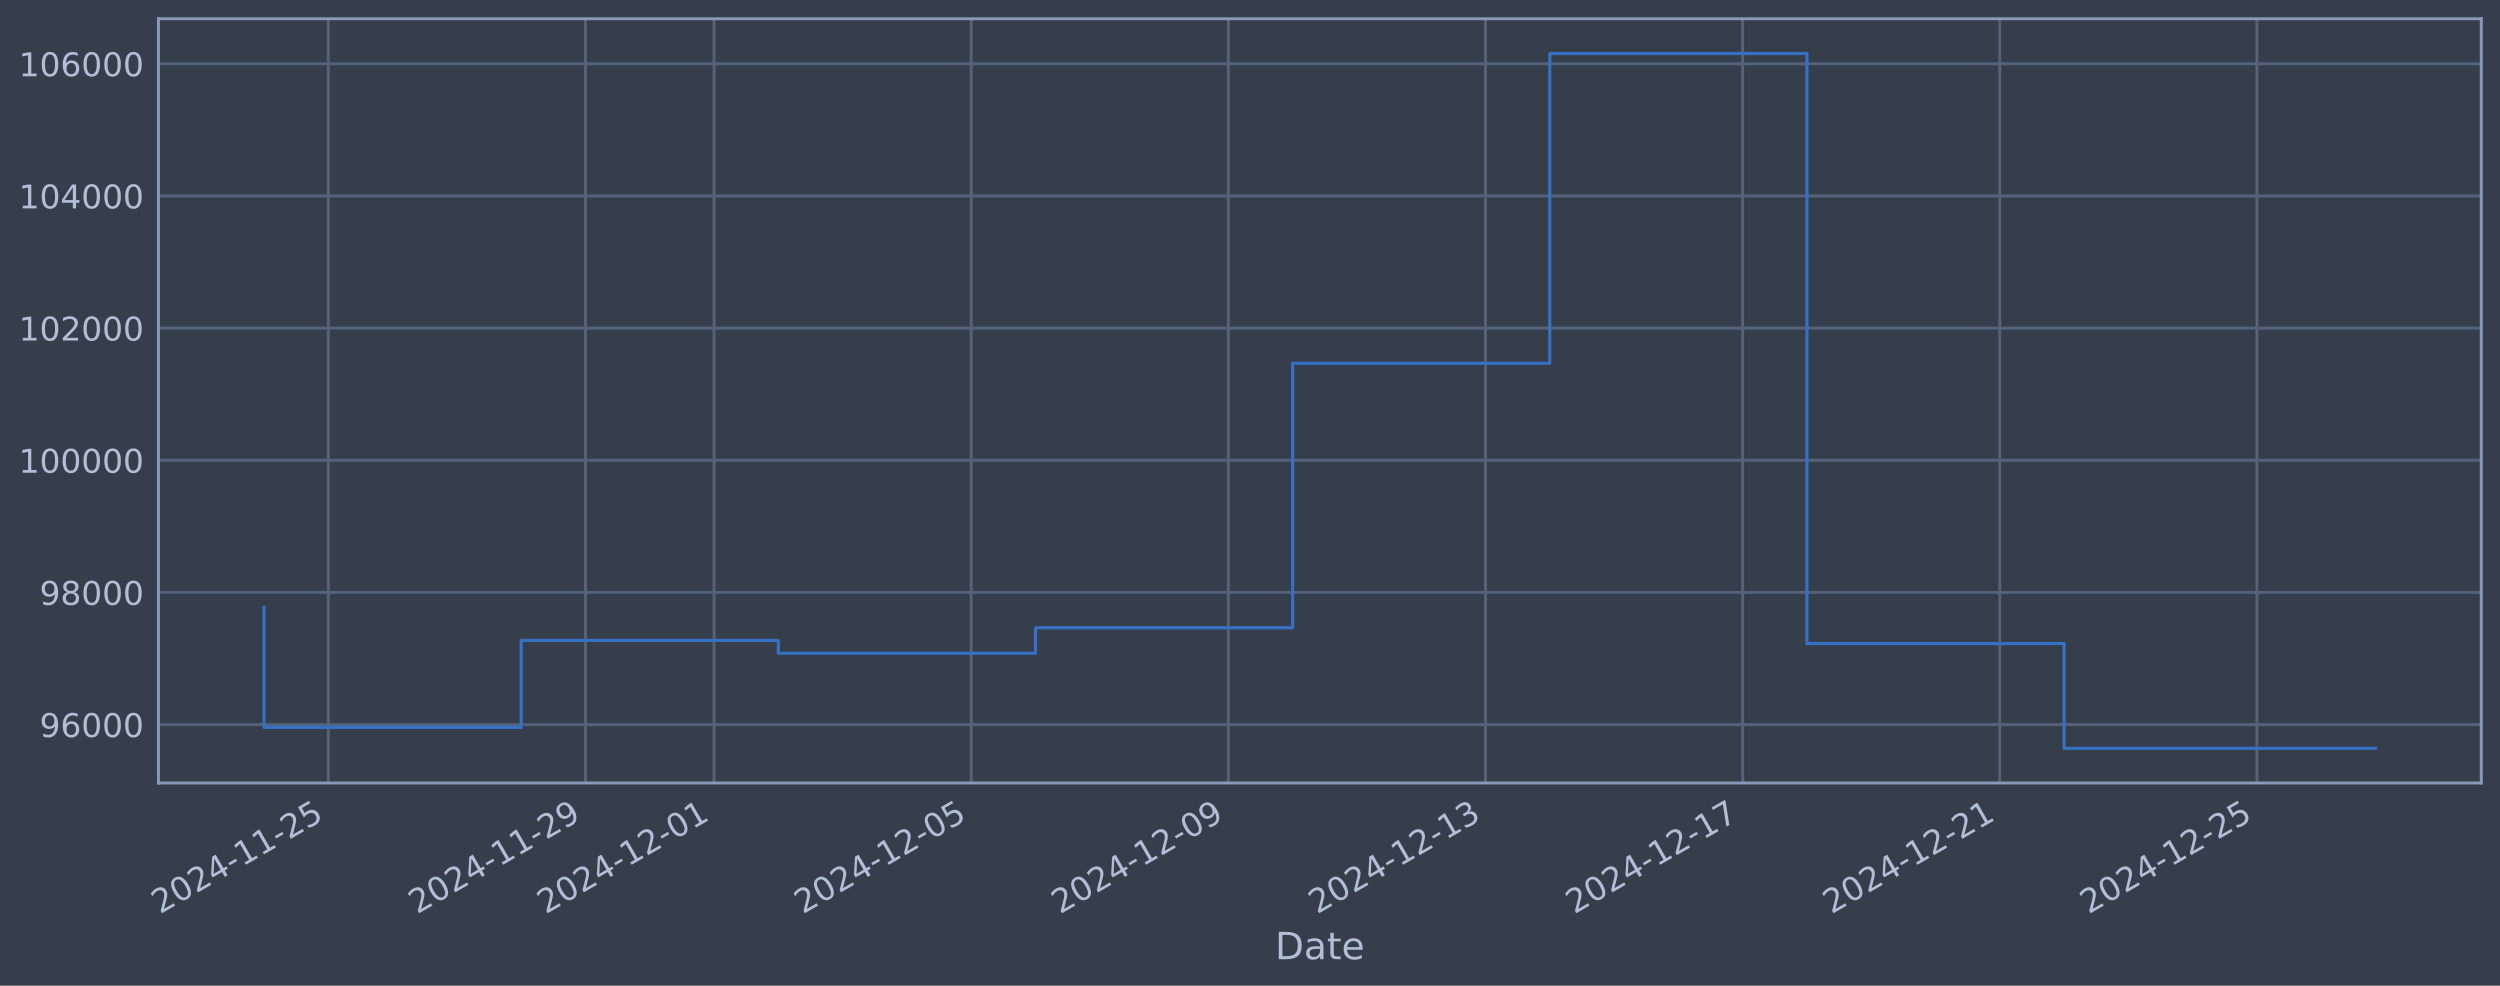
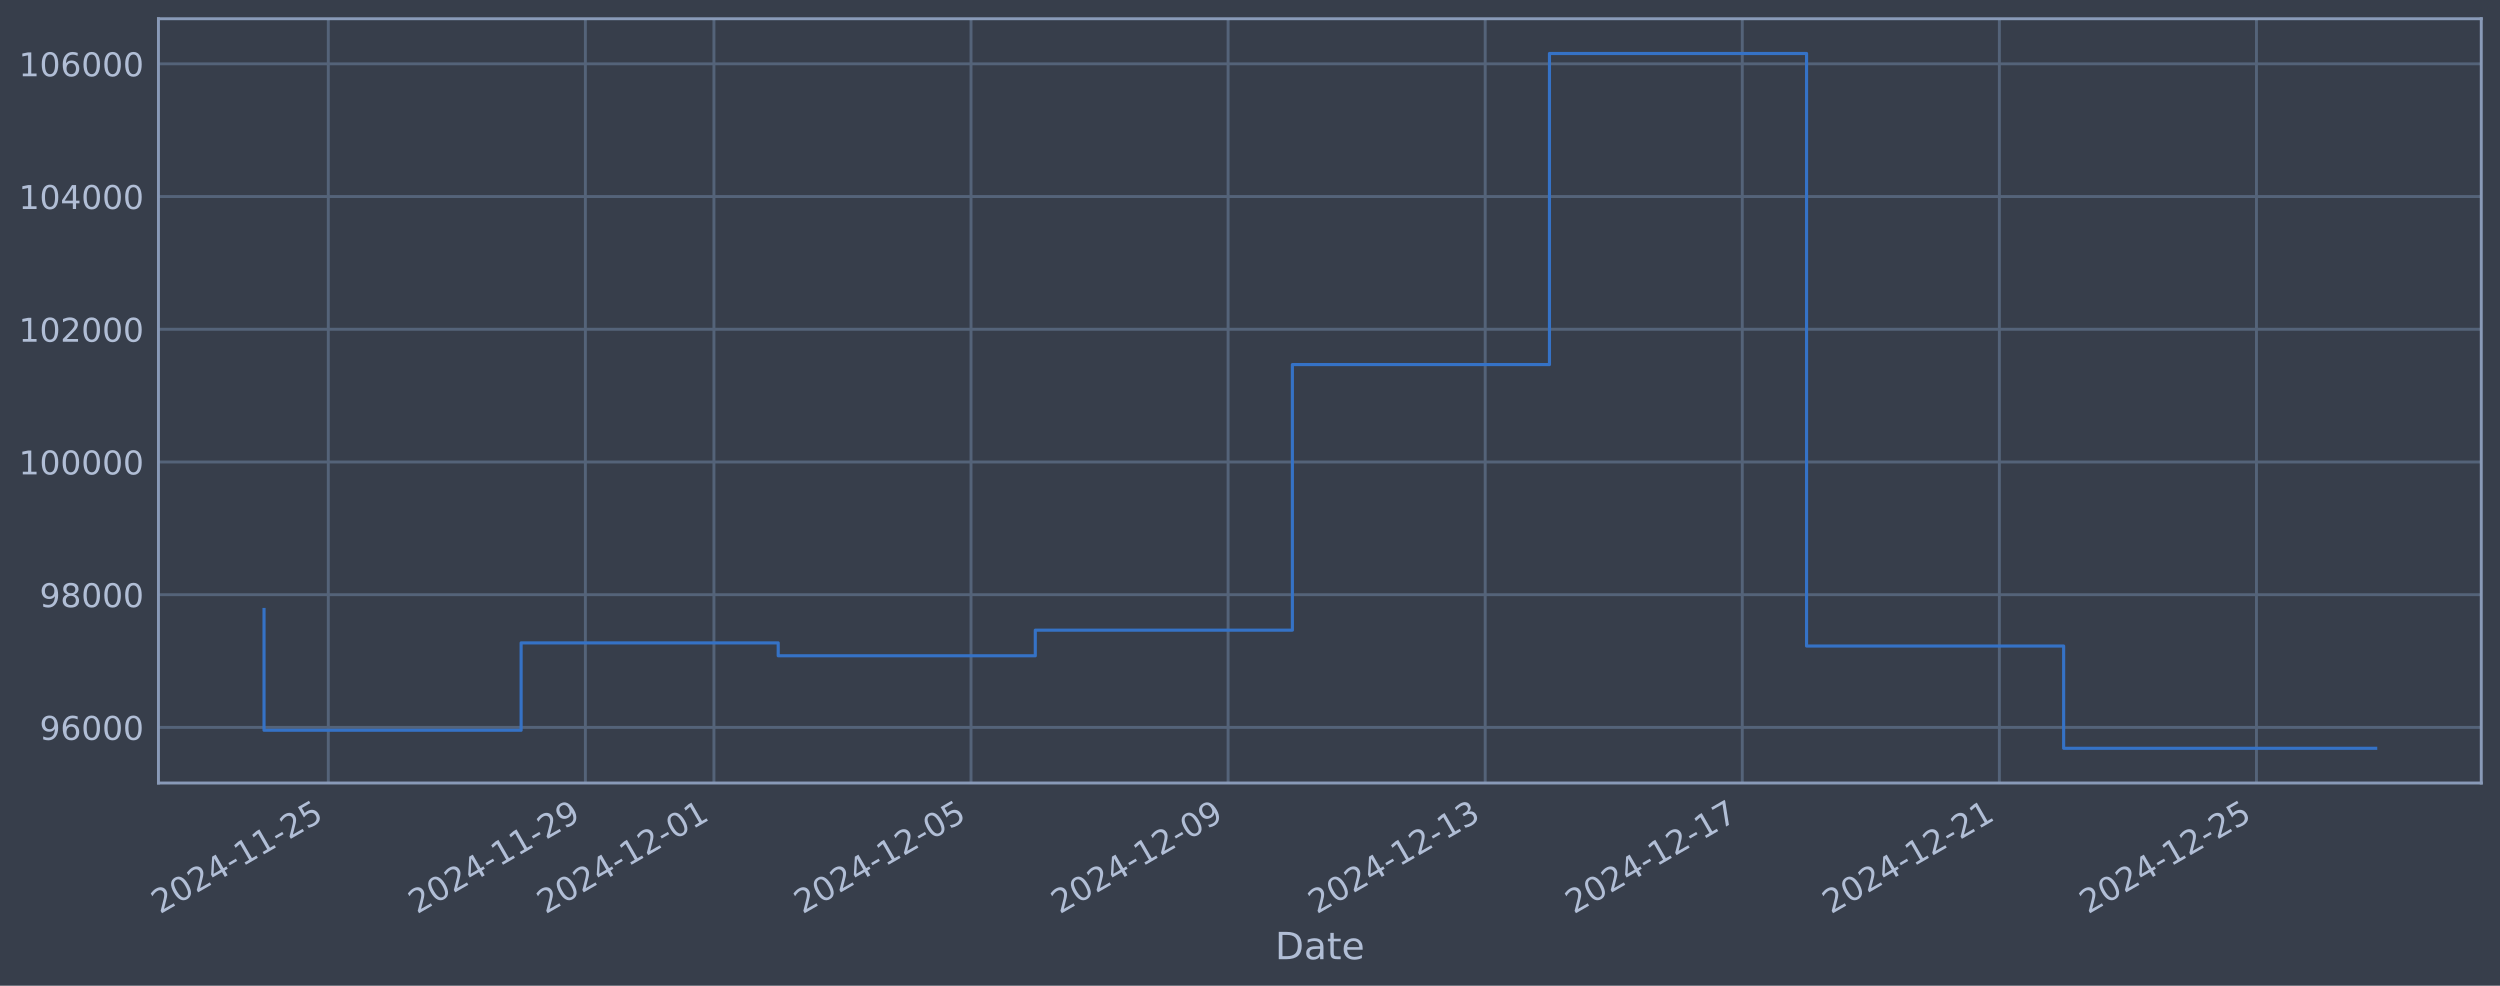
<svg xmlns="http://www.w3.org/2000/svg" xmlns:xlink="http://www.w3.org/1999/xlink" width="960.9pt" height="378.87pt" viewBox="0 0 960.9 378.87" version="1.1">
  <defs>
    <style type="text/css">*{stroke-linejoin: round; stroke-linecap: butt}</style>
  </defs>
  <g id="figure_1">
    <g id="patch_1">
      <path d="M 0 378.87  L 960.9 378.87  L 960.9 0  L 0 0  z " style="fill: #373e4b" />
    </g>
    <g id="axes_1">
      <g id="patch_2">
        <path d="M 60.901 300.96  L 953.701 300.96  L 953.701 7.2  L 60.901 7.2  z " style="fill: #373e4b" />
      </g>
      <g id="matplotlib.axis_1">
        <g id="xtick_1">
          <g id="line2d_1">
-             <path d="M 126.192 300.96  L 126.192 7.2  " clip-path="url(#pdaac30b3da)" style="fill: none; stroke: #546379; stroke-width: 1.12; stroke-linecap: square" />
+             <path d="M 126.186 300.96  L 126.186 7.2  " clip-path="url(#p294e957f7f)" style="fill: none; stroke: #546379; stroke-width: 1.12; stroke-linecap: square" />
          </g>
          <g id="line2d_2" />
          <g id="text_1">
-             <g style="fill: #b1bed6" transform="translate(61.46639 351.4642) rotate(-30) scale(0.126 -0.126)">
+             <g style="fill: #b1bed6" transform="translate(61.46033 351.4642) rotate(-30) scale(0.126 -0.126)">
              <defs>
                <path id="DejaVuSans-32" d="M 1228 531  L 3431 531  L 3431 0  L 469 0  L 469 531  Q 828 903 1448 1529  Q 2069 2156 2228 2338  Q 2531 2678 2651 2914  Q 2772 3150 2772 3378  Q 2772 3750 2511 3984  Q 2250 4219 1831 4219  Q 1534 4219 1204 4116  Q 875 4013 500 3803  L 500 4441  Q 881 4594 1212 4672  Q 1544 4750 1819 4750  Q 2544 4750 2975 4387  Q 3406 4025 3406 3419  Q 3406 3131 3298 2873  Q 3191 2616 2906 2266  Q 2828 2175 2409 1742  Q 1991 1309 1228 531  z " transform="scale(0.015625)" />
                <path id="DejaVuSans-30" d="M 2034 4250  Q 1547 4250 1301 3770  Q 1056 3291 1056 2328  Q 1056 1369 1301 889  Q 1547 409 2034 409  Q 2525 409 2770 889  Q 3016 1369 3016 2328  Q 3016 3291 2770 3770  Q 2525 4250 2034 4250  z M 2034 4750  Q 2819 4750 3233 4129  Q 3647 3509 3647 2328  Q 3647 1150 3233 529  Q 2819 -91 2034 -91  Q 1250 -91 836 529  Q 422 1150 422 2328  Q 422 3509 836 4129  Q 1250 4750 2034 4750  z " transform="scale(0.015625)" />
                <path id="DejaVuSans-34" d="M 2419 4116  L 825 1625  L 2419 1625  L 2419 4116  z M 2253 4666  L 3047 4666  L 3047 1625  L 3713 1625  L 3713 1100  L 3047 1100  L 3047 0  L 2419 0  L 2419 1100  L 313 1100  L 313 1709  L 2253 4666  z " transform="scale(0.015625)" />
                <path id="DejaVuSans-2d" d="M 313 2009  L 1997 2009  L 1997 1497  L 313 1497  L 313 2009  z " transform="scale(0.015625)" />
                <path id="DejaVuSans-31" d="M 794 531  L 1825 531  L 1825 4091  L 703 3866  L 703 4441  L 1819 4666  L 2450 4666  L 2450 531  L 3481 531  L 3481 0  L 794 0  L 794 531  z " transform="scale(0.015625)" />
                <path id="DejaVuSans-35" d="M 691 4666  L 3169 4666  L 3169 4134  L 1269 4134  L 1269 2991  Q 1406 3038 1543 3061  Q 1681 3084 1819 3084  Q 2600 3084 3056 2656  Q 3513 2228 3513 1497  Q 3513 744 3044 326  Q 2575 -91 1722 -91  Q 1428 -91 1123 -41  Q 819 9 494 109  L 494 744  Q 775 591 1075 516  Q 1375 441 1709 441  Q 2250 441 2565 725  Q 2881 1009 2881 1497  Q 2881 1984 2565 2268  Q 2250 2553 1709 2553  Q 1456 2553 1204 2497  Q 953 2441 691 2322  L 691 4666  z " transform="scale(0.015625)" />
              </defs>
              <use xlink:href="#DejaVuSans-32" />
              <use xlink:href="#DejaVuSans-30" transform="translate(63.62305 0)" />
              <use xlink:href="#DejaVuSans-32" transform="translate(127.2461 0)" />
              <use xlink:href="#DejaVuSans-34" transform="translate(190.8691 0)" />
              <use xlink:href="#DejaVuSans-2d" transform="translate(254.4922 0)" />
              <use xlink:href="#DejaVuSans-31" transform="translate(290.5762 0)" />
              <use xlink:href="#DejaVuSans-31" transform="translate(354.1992 0)" />
              <use xlink:href="#DejaVuSans-2d" transform="translate(417.8223 0)" />
              <use xlink:href="#DejaVuSans-32" transform="translate(453.9062 0)" />
              <use xlink:href="#DejaVuSans-35" transform="translate(517.5293 0)" />
            </g>
          </g>
        </g>
        <g id="xtick_2">
          <g id="line2d_3">
-             <path d="M 225.03 300.96  L 225.03 7.2  " clip-path="url(#pdaac30b3da)" style="fill: none; stroke: #546379; stroke-width: 1.12; stroke-linecap: square" />
+             <path d="M 225 300.96  L 225 7.2  " clip-path="url(#p294e957f7f)" style="fill: none; stroke: #546379; stroke-width: 1.12; stroke-linecap: square" />
          </g>
          <g id="line2d_4" />
          <g id="text_2">
-             <g style="fill: #b1bed6" transform="translate(160.3047 351.4642) rotate(-30) scale(0.126 -0.126)">
+             <g style="fill: #b1bed6" transform="translate(160.2744 351.4642) rotate(-30) scale(0.126 -0.126)">
              <defs>
                <path id="DejaVuSans-39" d="M 703 97  L 703 672  Q 941 559 1184 500  Q 1428 441 1663 441  Q 2288 441 2617 861  Q 2947 1281 2994 2138  Q 2813 1869 2534 1725  Q 2256 1581 1919 1581  Q 1219 1581 811 2004  Q 403 2428 403 3163  Q 403 3881 828 4315  Q 1253 4750 1959 4750  Q 2769 4750 3195 4129  Q 3622 3509 3622 2328  Q 3622 1225 3098 567  Q 2575 -91 1691 -91  Q 1453 -91 1209 -44  Q 966 3 703 97  z M 1959 2075  Q 2384 2075 2632 2365  Q 2881 2656 2881 3163  Q 2881 3666 2632 3958  Q 2384 4250 1959 4250  Q 1534 4250 1286 3958  Q 1038 3666 1038 3163  Q 1038 2656 1286 2365  Q 1534 2075 1959 2075  z " transform="scale(0.015625)" />
              </defs>
              <use xlink:href="#DejaVuSans-32" />
              <use xlink:href="#DejaVuSans-30" transform="translate(63.62305 0)" />
              <use xlink:href="#DejaVuSans-32" transform="translate(127.2461 0)" />
              <use xlink:href="#DejaVuSans-34" transform="translate(190.8691 0)" />
              <use xlink:href="#DejaVuSans-2d" transform="translate(254.4922 0)" />
              <use xlink:href="#DejaVuSans-31" transform="translate(290.5762 0)" />
              <use xlink:href="#DejaVuSans-31" transform="translate(354.1992 0)" />
              <use xlink:href="#DejaVuSans-2d" transform="translate(417.8223 0)" />
              <use xlink:href="#DejaVuSans-32" transform="translate(453.9062 0)" />
              <use xlink:href="#DejaVuSans-39" transform="translate(517.5293 0)" />
            </g>
          </g>
        </g>
        <g id="xtick_3">
          <g id="line2d_5">
-             <path d="M 274.449 300.96  L 274.449 7.2  " clip-path="url(#pdaac30b3da)" style="fill: none; stroke: #546379; stroke-width: 1.12; stroke-linecap: square" />
+             <path d="M 274.407 300.96  L 274.407 7.2  " clip-path="url(#p294e957f7f)" style="fill: none; stroke: #546379; stroke-width: 1.12; stroke-linecap: square" />
          </g>
          <g id="line2d_6" />
          <g id="text_3">
-             <g style="fill: #b1bed6" transform="translate(209.7238 351.4642) rotate(-30) scale(0.126 -0.126)">
+             <g style="fill: #b1bed6" transform="translate(209.6814 351.4642) rotate(-30) scale(0.126 -0.126)">
              <use xlink:href="#DejaVuSans-32" />
              <use xlink:href="#DejaVuSans-30" transform="translate(63.62305 0)" />
              <use xlink:href="#DejaVuSans-32" transform="translate(127.2461 0)" />
              <use xlink:href="#DejaVuSans-34" transform="translate(190.8691 0)" />
              <use xlink:href="#DejaVuSans-2d" transform="translate(254.4922 0)" />
              <use xlink:href="#DejaVuSans-31" transform="translate(290.5762 0)" />
              <use xlink:href="#DejaVuSans-32" transform="translate(354.1992 0)" />
              <use xlink:href="#DejaVuSans-2d" transform="translate(417.8223 0)" />
              <use xlink:href="#DejaVuSans-30" transform="translate(453.9062 0)" />
              <use xlink:href="#DejaVuSans-31" transform="translate(517.5293 0)" />
            </g>
          </g>
        </g>
        <g id="xtick_4">
          <g id="line2d_7">
-             <path d="M 373.288 300.96  L 373.288 7.2  " clip-path="url(#pdaac30b3da)" style="fill: none; stroke: #546379; stroke-width: 1.12; stroke-linecap: square" />
+             <path d="M 373.221 300.96  L 373.221 7.2  " clip-path="url(#p294e957f7f)" style="fill: none; stroke: #546379; stroke-width: 1.12; stroke-linecap: square" />
          </g>
          <g id="line2d_8" />
          <g id="text_4">
-             <g style="fill: #b1bed6" transform="translate(308.5621 351.4642) rotate(-30) scale(0.126 -0.126)">
+             <g style="fill: #b1bed6" transform="translate(308.4955 351.4642) rotate(-30) scale(0.126 -0.126)">
              <use xlink:href="#DejaVuSans-32" />
              <use xlink:href="#DejaVuSans-30" transform="translate(63.62305 0)" />
              <use xlink:href="#DejaVuSans-32" transform="translate(127.2461 0)" />
              <use xlink:href="#DejaVuSans-34" transform="translate(190.8691 0)" />
              <use xlink:href="#DejaVuSans-2d" transform="translate(254.4922 0)" />
              <use xlink:href="#DejaVuSans-31" transform="translate(290.5762 0)" />
              <use xlink:href="#DejaVuSans-32" transform="translate(354.1992 0)" />
              <use xlink:href="#DejaVuSans-2d" transform="translate(417.8223 0)" />
              <use xlink:href="#DejaVuSans-30" transform="translate(453.9062 0)" />
              <use xlink:href="#DejaVuSans-35" transform="translate(517.5293 0)" />
            </g>
          </g>
        </g>
        <g id="xtick_5">
          <g id="line2d_9">
-             <path d="M 472.126 300.96  L 472.126 7.2  " clip-path="url(#pdaac30b3da)" style="fill: none; stroke: #546379; stroke-width: 1.12; stroke-linecap: square" />
+             <path d="M 472.035 300.96  L 472.035 7.2  " clip-path="url(#p294e957f7f)" style="fill: none; stroke: #546379; stroke-width: 1.12; stroke-linecap: square" />
          </g>
          <g id="line2d_10" />
          <g id="text_5">
-             <g style="fill: #b1bed6" transform="translate(407.4005 351.4642) rotate(-30) scale(0.126 -0.126)">
+             <g style="fill: #b1bed6" transform="translate(407.3096 351.4642) rotate(-30) scale(0.126 -0.126)">
              <use xlink:href="#DejaVuSans-32" />
              <use xlink:href="#DejaVuSans-30" transform="translate(63.62305 0)" />
              <use xlink:href="#DejaVuSans-32" transform="translate(127.2461 0)" />
              <use xlink:href="#DejaVuSans-34" transform="translate(190.8691 0)" />
              <use xlink:href="#DejaVuSans-2d" transform="translate(254.4922 0)" />
              <use xlink:href="#DejaVuSans-31" transform="translate(290.5762 0)" />
              <use xlink:href="#DejaVuSans-32" transform="translate(354.1992 0)" />
              <use xlink:href="#DejaVuSans-2d" transform="translate(417.8223 0)" />
              <use xlink:href="#DejaVuSans-30" transform="translate(453.9062 0)" />
              <use xlink:href="#DejaVuSans-39" transform="translate(517.5293 0)" />
            </g>
          </g>
        </g>
        <g id="xtick_6">
          <g id="line2d_11">
-             <path d="M 570.964 300.96  L 570.964 7.2  " clip-path="url(#pdaac30b3da)" style="fill: none; stroke: #546379; stroke-width: 1.12; stroke-linecap: square" />
+             <path d="M 570.849 300.96  L 570.849 7.2  " clip-path="url(#p294e957f7f)" style="fill: none; stroke: #546379; stroke-width: 1.12; stroke-linecap: square" />
          </g>
          <g id="line2d_12" />
          <g id="text_6">
-             <g style="fill: #b1bed6" transform="translate(506.2388 351.4642) rotate(-30) scale(0.126 -0.126)">
+             <g style="fill: #b1bed6" transform="translate(506.1236 351.4642) rotate(-30) scale(0.126 -0.126)">
              <defs>
                <path id="DejaVuSans-33" d="M 2597 2516  Q 3050 2419 3304 2112  Q 3559 1806 3559 1356  Q 3559 666 3084 287  Q 2609 -91 1734 -91  Q 1441 -91 1130 -33  Q 819 25 488 141  L 488 750  Q 750 597 1062 519  Q 1375 441 1716 441  Q 2309 441 2620 675  Q 2931 909 2931 1356  Q 2931 1769 2642 2001  Q 2353 2234 1838 2234  L 1294 2234  L 1294 2753  L 1863 2753  Q 2328 2753 2575 2939  Q 2822 3125 2822 3475  Q 2822 3834 2567 4026  Q 2313 4219 1838 4219  Q 1578 4219 1281 4162  Q 984 4106 628 3988  L 628 4550  Q 988 4650 1302 4700  Q 1616 4750 1894 4750  Q 2613 4750 3031 4423  Q 3450 4097 3450 3541  Q 3450 3153 3228 2886  Q 3006 2619 2597 2516  z " transform="scale(0.015625)" />
              </defs>
              <use xlink:href="#DejaVuSans-32" />
              <use xlink:href="#DejaVuSans-30" transform="translate(63.62305 0)" />
              <use xlink:href="#DejaVuSans-32" transform="translate(127.2461 0)" />
              <use xlink:href="#DejaVuSans-34" transform="translate(190.8691 0)" />
              <use xlink:href="#DejaVuSans-2d" transform="translate(254.4922 0)" />
              <use xlink:href="#DejaVuSans-31" transform="translate(290.5762 0)" />
              <use xlink:href="#DejaVuSans-32" transform="translate(354.1992 0)" />
              <use xlink:href="#DejaVuSans-2d" transform="translate(417.8223 0)" />
              <use xlink:href="#DejaVuSans-31" transform="translate(453.9062 0)" />
              <use xlink:href="#DejaVuSans-33" transform="translate(517.5293 0)" />
            </g>
          </g>
        </g>
        <g id="xtick_7">
          <g id="line2d_13">
-             <path d="M 669.803 300.96  L 669.803 7.2  " clip-path="url(#pdaac30b3da)" style="fill: none; stroke: #546379; stroke-width: 1.12; stroke-linecap: square" />
+             <path d="M 669.663 300.96  L 669.663 7.2  " clip-path="url(#p294e957f7f)" style="fill: none; stroke: #546379; stroke-width: 1.12; stroke-linecap: square" />
          </g>
          <g id="line2d_14" />
          <g id="text_7">
-             <g style="fill: #b1bed6" transform="translate(605.0771 351.4642) rotate(-30) scale(0.126 -0.126)">
+             <g style="fill: #b1bed6" transform="translate(604.9377 351.4642) rotate(-30) scale(0.126 -0.126)">
              <defs>
                <path id="DejaVuSans-37" d="M 525 4666  L 3525 4666  L 3525 4397  L 1831 0  L 1172 0  L 2766 4134  L 525 4134  L 525 4666  z " transform="scale(0.015625)" />
              </defs>
              <use xlink:href="#DejaVuSans-32" />
              <use xlink:href="#DejaVuSans-30" transform="translate(63.62305 0)" />
              <use xlink:href="#DejaVuSans-32" transform="translate(127.2461 0)" />
              <use xlink:href="#DejaVuSans-34" transform="translate(190.8691 0)" />
              <use xlink:href="#DejaVuSans-2d" transform="translate(254.4922 0)" />
              <use xlink:href="#DejaVuSans-31" transform="translate(290.5762 0)" />
              <use xlink:href="#DejaVuSans-32" transform="translate(354.1992 0)" />
              <use xlink:href="#DejaVuSans-2d" transform="translate(417.8223 0)" />
              <use xlink:href="#DejaVuSans-31" transform="translate(453.9062 0)" />
              <use xlink:href="#DejaVuSans-37" transform="translate(517.5293 0)" />
            </g>
          </g>
        </g>
        <g id="xtick_8">
          <g id="line2d_15">
-             <path d="M 768.641 300.96  L 768.641 7.2  " clip-path="url(#pdaac30b3da)" style="fill: none; stroke: #546379; stroke-width: 1.12; stroke-linecap: square" />
+             <path d="M 768.477 300.96  L 768.477 7.2  " clip-path="url(#p294e957f7f)" style="fill: none; stroke: #546379; stroke-width: 1.12; stroke-linecap: square" />
          </g>
          <g id="line2d_16" />
          <g id="text_8">
-             <g style="fill: #b1bed6" transform="translate(703.9154 351.4642) rotate(-30) scale(0.126 -0.126)">
+             <g style="fill: #b1bed6" transform="translate(703.7518 351.4642) rotate(-30) scale(0.126 -0.126)">
              <use xlink:href="#DejaVuSans-32" />
              <use xlink:href="#DejaVuSans-30" transform="translate(63.62305 0)" />
              <use xlink:href="#DejaVuSans-32" transform="translate(127.2461 0)" />
              <use xlink:href="#DejaVuSans-34" transform="translate(190.8691 0)" />
              <use xlink:href="#DejaVuSans-2d" transform="translate(254.4922 0)" />
              <use xlink:href="#DejaVuSans-31" transform="translate(290.5762 0)" />
              <use xlink:href="#DejaVuSans-32" transform="translate(354.1992 0)" />
              <use xlink:href="#DejaVuSans-2d" transform="translate(417.8223 0)" />
              <use xlink:href="#DejaVuSans-32" transform="translate(453.9062 0)" />
              <use xlink:href="#DejaVuSans-31" transform="translate(517.5293 0)" />
            </g>
          </g>
        </g>
        <g id="xtick_9">
          <g id="line2d_17">
-             <path d="M 867.479 300.96  L 867.479 7.2  " clip-path="url(#pdaac30b3da)" style="fill: none; stroke: #546379; stroke-width: 1.12; stroke-linecap: square" />
+             <path d="M 867.291 300.96  L 867.291 7.2  " clip-path="url(#p294e957f7f)" style="fill: none; stroke: #546379; stroke-width: 1.12; stroke-linecap: square" />
          </g>
          <g id="line2d_18" />
          <g id="text_9">
-             <g style="fill: #b1bed6" transform="translate(802.7537 351.4642) rotate(-30) scale(0.126 -0.126)">
+             <g style="fill: #b1bed6" transform="translate(802.5659 351.4642) rotate(-30) scale(0.126 -0.126)">
              <use xlink:href="#DejaVuSans-32" />
              <use xlink:href="#DejaVuSans-30" transform="translate(63.62305 0)" />
              <use xlink:href="#DejaVuSans-32" transform="translate(127.2461 0)" />
              <use xlink:href="#DejaVuSans-34" transform="translate(190.8691 0)" />
              <use xlink:href="#DejaVuSans-2d" transform="translate(254.4922 0)" />
              <use xlink:href="#DejaVuSans-31" transform="translate(290.5762 0)" />
              <use xlink:href="#DejaVuSans-32" transform="translate(354.1992 0)" />
              <use xlink:href="#DejaVuSans-2d" transform="translate(417.8223 0)" />
              <use xlink:href="#DejaVuSans-32" transform="translate(453.9062 0)" />
              <use xlink:href="#DejaVuSans-35" transform="translate(517.5293 0)" />
            </g>
          </g>
        </g>
        <g id="text_10">
          <g style="fill: #b1bed6" transform="translate(490.0914 368.6753) scale(0.144 -0.144)">
            <defs>
              <path id="DejaVuSans-44" d="M 1259 4147  L 1259 519  L 2022 519  Q 2988 519 3436 956  Q 3884 1394 3884 2338  Q 3884 3275 3436 3711  Q 2988 4147 2022 4147  L 1259 4147  z M 628 4666  L 1925 4666  Q 3281 4666 3915 4102  Q 4550 3538 4550 2338  Q 4550 1131 3912 565  Q 3275 0 1925 0  L 628 0  L 628 4666  z " transform="scale(0.015625)" />
              <path id="DejaVuSans-61" d="M 2194 1759  Q 1497 1759 1228 1600  Q 959 1441 959 1056  Q 959 750 1161 570  Q 1363 391 1709 391  Q 2188 391 2477 730  Q 2766 1069 2766 1631  L 2766 1759  L 2194 1759  z M 3341 1997  L 3341 0  L 2766 0  L 2766 531  Q 2569 213 2275 61  Q 1981 -91 1556 -91  Q 1019 -91 701 211  Q 384 513 384 1019  Q 384 1609 779 1909  Q 1175 2209 1959 2209  L 2766 2209  L 2766 2266  Q 2766 2663 2505 2880  Q 2244 3097 1772 3097  Q 1472 3097 1187 3025  Q 903 2953 641 2809  L 641 3341  Q 956 3463 1253 3523  Q 1550 3584 1831 3584  Q 2591 3584 2966 3190  Q 3341 2797 3341 1997  z " transform="scale(0.015625)" />
              <path id="DejaVuSans-74" d="M 1172 4494  L 1172 3500  L 2356 3500  L 2356 3053  L 1172 3053  L 1172 1153  Q 1172 725 1289 603  Q 1406 481 1766 481  L 2356 481  L 2356 0  L 1766 0  Q 1100 0 847 248  Q 594 497 594 1153  L 594 3053  L 172 3053  L 172 3500  L 594 3500  L 594 4494  L 1172 4494  z " transform="scale(0.015625)" />
              <path id="DejaVuSans-65" d="M 3597 1894  L 3597 1613  L 953 1613  Q 991 1019 1311 708  Q 1631 397 2203 397  Q 2534 397 2845 478  Q 3156 559 3463 722  L 3463 178  Q 3153 47 2828 -22  Q 2503 -91 2169 -91  Q 1331 -91 842 396  Q 353 884 353 1716  Q 353 2575 817 3079  Q 1281 3584 2069 3584  Q 2775 3584 3186 3129  Q 3597 2675 3597 1894  z M 3022 2063  Q 3016 2534 2758 2815  Q 2500 3097 2075 3097  Q 1594 3097 1305 2825  Q 1016 2553 972 2059  L 3022 2063  z " transform="scale(0.015625)" />
            </defs>
            <use xlink:href="#DejaVuSans-44" />
            <use xlink:href="#DejaVuSans-61" transform="translate(77.00195 0)" />
            <use xlink:href="#DejaVuSans-74" transform="translate(138.2812 0)" />
            <use xlink:href="#DejaVuSans-65" transform="translate(177.4902 0)" />
          </g>
        </g>
      </g>
      <g id="matplotlib.axis_2">
        <g id="ytick_1">
          <g id="line2d_19">
-             <path d="M 60.901 278.509  L 953.701 278.509  " clip-path="url(#pdaac30b3da)" style="fill: none; stroke: #546379; stroke-width: 1.12; stroke-linecap: square" />
+             <path d="M 60.901 279.588  L 953.701 279.588  " clip-path="url(#p294e957f7f)" style="fill: none; stroke: #546379; stroke-width: 1.12; stroke-linecap: square" />
          </g>
          <g id="line2d_20" />
          <g id="text_11">
-             <g style="fill: #b1bed6" transform="translate(15.21675 283.2961) scale(0.126 -0.126)">
+             <g style="fill: #b1bed6" transform="translate(15.21675 284.3748) scale(0.126 -0.126)">
              <defs>
                <path id="DejaVuSans-36" d="M 2113 2584  Q 1688 2584 1439 2293  Q 1191 2003 1191 1497  Q 1191 994 1439 701  Q 1688 409 2113 409  Q 2538 409 2786 701  Q 3034 994 3034 1497  Q 3034 2003 2786 2293  Q 2538 2584 2113 2584  z M 3366 4563  L 3366 3988  Q 3128 4100 2886 4159  Q 2644 4219 2406 4219  Q 1781 4219 1451 3797  Q 1122 3375 1075 2522  Q 1259 2794 1537 2939  Q 1816 3084 2150 3084  Q 2853 3084 3261 2657  Q 3669 2231 3669 1497  Q 3669 778 3244 343  Q 2819 -91 2113 -91  Q 1303 -91 875 529  Q 447 1150 447 2328  Q 447 3434 972 4092  Q 1497 4750 2381 4750  Q 2619 4750 2861 4703  Q 3103 4656 3366 4563  z " transform="scale(0.015625)" />
              </defs>
              <use xlink:href="#DejaVuSans-39" />
              <use xlink:href="#DejaVuSans-36" transform="translate(63.62305 0)" />
              <use xlink:href="#DejaVuSans-30" transform="translate(127.2461 0)" />
              <use xlink:href="#DejaVuSans-30" transform="translate(190.8691 0)" />
              <use xlink:href="#DejaVuSans-30" transform="translate(254.4922 0)" />
            </g>
          </g>
        </g>
        <g id="ytick_2">
          <g id="line2d_21">
-             <path d="M 60.901 227.71  L 953.701 227.71  " clip-path="url(#pdaac30b3da)" style="fill: none; stroke: #546379; stroke-width: 1.12; stroke-linecap: square" />
+             <path d="M 60.901 228.577  L 953.701 228.577  " clip-path="url(#p294e957f7f)" style="fill: none; stroke: #546379; stroke-width: 1.12; stroke-linecap: square" />
          </g>
          <g id="line2d_22" />
          <g id="text_12">
-             <g style="fill: #b1bed6" transform="translate(15.21675 232.4973) scale(0.126 -0.126)">
+             <g style="fill: #b1bed6" transform="translate(15.21675 233.3636) scale(0.126 -0.126)">
              <defs>
                <path id="DejaVuSans-38" d="M 2034 2216  Q 1584 2216 1326 1975  Q 1069 1734 1069 1313  Q 1069 891 1326 650  Q 1584 409 2034 409  Q 2484 409 2743 651  Q 3003 894 3003 1313  Q 3003 1734 2745 1975  Q 2488 2216 2034 2216  z M 1403 2484  Q 997 2584 770 2862  Q 544 3141 544 3541  Q 544 4100 942 4425  Q 1341 4750 2034 4750  Q 2731 4750 3128 4425  Q 3525 4100 3525 3541  Q 3525 3141 3298 2862  Q 3072 2584 2669 2484  Q 3125 2378 3379 2068  Q 3634 1759 3634 1313  Q 3634 634 3220 271  Q 2806 -91 2034 -91  Q 1263 -91 848 271  Q 434 634 434 1313  Q 434 1759 690 2068  Q 947 2378 1403 2484  z M 1172 3481  Q 1172 3119 1398 2916  Q 1625 2713 2034 2713  Q 2441 2713 2670 2916  Q 2900 3119 2900 3481  Q 2900 3844 2670 4047  Q 2441 4250 2034 4250  Q 1625 4250 1398 4047  Q 1172 3844 1172 3481  z " transform="scale(0.015625)" />
              </defs>
              <use xlink:href="#DejaVuSans-39" />
              <use xlink:href="#DejaVuSans-38" transform="translate(63.62305 0)" />
              <use xlink:href="#DejaVuSans-30" transform="translate(127.2461 0)" />
              <use xlink:href="#DejaVuSans-30" transform="translate(190.8691 0)" />
              <use xlink:href="#DejaVuSans-30" transform="translate(254.4922 0)" />
            </g>
          </g>
        </g>
        <g id="ytick_3">
          <g id="line2d_23">
-             <path d="M 60.901 176.912  L 953.701 176.912  " clip-path="url(#pdaac30b3da)" style="fill: none; stroke: #546379; stroke-width: 1.12; stroke-linecap: square" />
+             <path d="M 60.901 177.565  L 953.701 177.565  " clip-path="url(#p294e957f7f)" style="fill: none; stroke: #546379; stroke-width: 1.12; stroke-linecap: square" />
          </g>
          <g id="line2d_24" />
          <g id="text_13">
-             <g style="fill: #b1bed6" transform="translate(7.2 181.6986) scale(0.126 -0.126)">
+             <g style="fill: #b1bed6" transform="translate(7.2 182.3525) scale(0.126 -0.126)">
              <use xlink:href="#DejaVuSans-31" />
              <use xlink:href="#DejaVuSans-30" transform="translate(63.62305 0)" />
              <use xlink:href="#DejaVuSans-30" transform="translate(127.2461 0)" />
              <use xlink:href="#DejaVuSans-30" transform="translate(190.8691 0)" />
              <use xlink:href="#DejaVuSans-30" transform="translate(254.4922 0)" />
              <use xlink:href="#DejaVuSans-30" transform="translate(318.1152 0)" />
            </g>
          </g>
        </g>
        <g id="ytick_4">
          <g id="line2d_25">
-             <path d="M 60.901 126.113  L 953.701 126.113  " clip-path="url(#pdaac30b3da)" style="fill: none; stroke: #546379; stroke-width: 1.12; stroke-linecap: square" />
+             <path d="M 60.901 126.554  L 953.701 126.554  " clip-path="url(#p294e957f7f)" style="fill: none; stroke: #546379; stroke-width: 1.12; stroke-linecap: square" />
          </g>
          <g id="line2d_26" />
          <g id="text_14">
-             <g style="fill: #b1bed6" transform="translate(7.2 130.8998) scale(0.126 -0.126)">
+             <g style="fill: #b1bed6" transform="translate(7.2 131.3413) scale(0.126 -0.126)">
              <use xlink:href="#DejaVuSans-31" />
              <use xlink:href="#DejaVuSans-30" transform="translate(63.62305 0)" />
              <use xlink:href="#DejaVuSans-32" transform="translate(127.2461 0)" />
              <use xlink:href="#DejaVuSans-30" transform="translate(190.8691 0)" />
              <use xlink:href="#DejaVuSans-30" transform="translate(254.4922 0)" />
              <use xlink:href="#DejaVuSans-30" transform="translate(318.1152 0)" />
            </g>
          </g>
        </g>
        <g id="ytick_5">
          <g id="line2d_27">
-             <path d="M 60.901 75.314  L 953.701 75.314  " clip-path="url(#pdaac30b3da)" style="fill: none; stroke: #546379; stroke-width: 1.12; stroke-linecap: square" />
+             <path d="M 60.901 75.543  L 953.701 75.543  " clip-path="url(#p294e957f7f)" style="fill: none; stroke: #546379; stroke-width: 1.12; stroke-linecap: square" />
          </g>
          <g id="line2d_28" />
          <g id="text_15">
-             <g style="fill: #b1bed6" transform="translate(7.2 80.10106) scale(0.126 -0.126)">
+             <g style="fill: #b1bed6" transform="translate(7.2 80.33007) scale(0.126 -0.126)">
              <use xlink:href="#DejaVuSans-31" />
              <use xlink:href="#DejaVuSans-30" transform="translate(63.62305 0)" />
              <use xlink:href="#DejaVuSans-34" transform="translate(127.2461 0)" />
              <use xlink:href="#DejaVuSans-30" transform="translate(190.8691 0)" />
              <use xlink:href="#DejaVuSans-30" transform="translate(254.4922 0)" />
              <use xlink:href="#DejaVuSans-30" transform="translate(318.1152 0)" />
            </g>
          </g>
        </g>
        <g id="ytick_6">
          <g id="line2d_29">
-             <path d="M 60.901 24.515  L 953.701 24.515  " clip-path="url(#pdaac30b3da)" style="fill: none; stroke: #546379; stroke-width: 1.12; stroke-linecap: square" />
+             <path d="M 60.901 24.532  L 953.701 24.532  " clip-path="url(#p294e957f7f)" style="fill: none; stroke: #546379; stroke-width: 1.12; stroke-linecap: square" />
          </g>
          <g id="line2d_30" />
          <g id="text_16">
-             <g style="fill: #b1bed6" transform="translate(7.2 29.3023) scale(0.126 -0.126)">
+             <g style="fill: #b1bed6" transform="translate(7.2 29.31887) scale(0.126 -0.126)">
              <use xlink:href="#DejaVuSans-31" />
              <use xlink:href="#DejaVuSans-30" transform="translate(63.62305 0)" />
              <use xlink:href="#DejaVuSans-36" transform="translate(127.2461 0)" />
              <use xlink:href="#DejaVuSans-30" transform="translate(190.8691 0)" />
              <use xlink:href="#DejaVuSans-30" transform="translate(254.4922 0)" />
              <use xlink:href="#DejaVuSans-30" transform="translate(318.1152 0)" />
            </g>
          </g>
        </g>
      </g>
      <g id="line2d_31">
-         <path d="M 101.482 233.376  L 101.482 279.601  L 200.321 279.601  L 200.321 246.16  L 299.159 246.16  L 299.159 251.089  L 397.997 251.089  L 397.997 241.285  L 496.836 241.285  L 496.836 139.637  L 595.674 139.637  L 595.674 20.553  L 694.512 20.553  L 694.512 247.356  L 793.35 247.356  L 793.35 287.607  L 913.119 287.607  " clip-path="url(#pdaac30b3da)" style="fill: none; stroke: #3572c6; stroke-width: 1.2; stroke-linecap: square" />
+         <path d="M 101.482 234.266  L 101.482 280.685  L 200.296 280.685  L 200.296 247.103  L 299.11 247.103  L 299.11 252.054  L 397.925 252.054  L 397.925 242.208  L 496.739 242.208  L 496.739 140.135  L 595.553 140.135  L 595.553 20.553  L 694.367 20.553  L 694.367 248.304  L 793.181 248.304  L 793.181 287.607  L 913.119 287.607  " clip-path="url(#p294e957f7f)" style="fill: none; stroke: #3572c6; stroke-width: 1.2; stroke-linecap: square" />
      </g>
      <g id="patch_3">
        <path d="M 60.901 300.96  L 60.901 7.2  " style="fill: none; stroke: #899ab8; stroke-width: 1.12; stroke-linejoin: miter; stroke-linecap: square" />
      </g>
      <g id="patch_4">
        <path d="M 953.701 300.96  L 953.701 7.2  " style="fill: none; stroke: #899ab8; stroke-width: 1.12; stroke-linejoin: miter; stroke-linecap: square" />
      </g>
      <g id="patch_5">
        <path d="M 60.901 300.96  L 953.701 300.96  " style="fill: none; stroke: #899ab8; stroke-width: 1.12; stroke-linejoin: miter; stroke-linecap: square" />
      </g>
      <g id="patch_6">
        <path d="M 60.901 7.2  L 953.701 7.2  " style="fill: none; stroke: #899ab8; stroke-width: 1.12; stroke-linejoin: miter; stroke-linecap: square" />
      </g>
    </g>
  </g>
  <defs>
-     <clipPath id="pdaac30b3da">
+     <clipPath id="p294e957f7f">
      <rect x="60.901" y="7.2" width="892.8" height="293.76" />
    </clipPath>
  </defs>
</svg>
